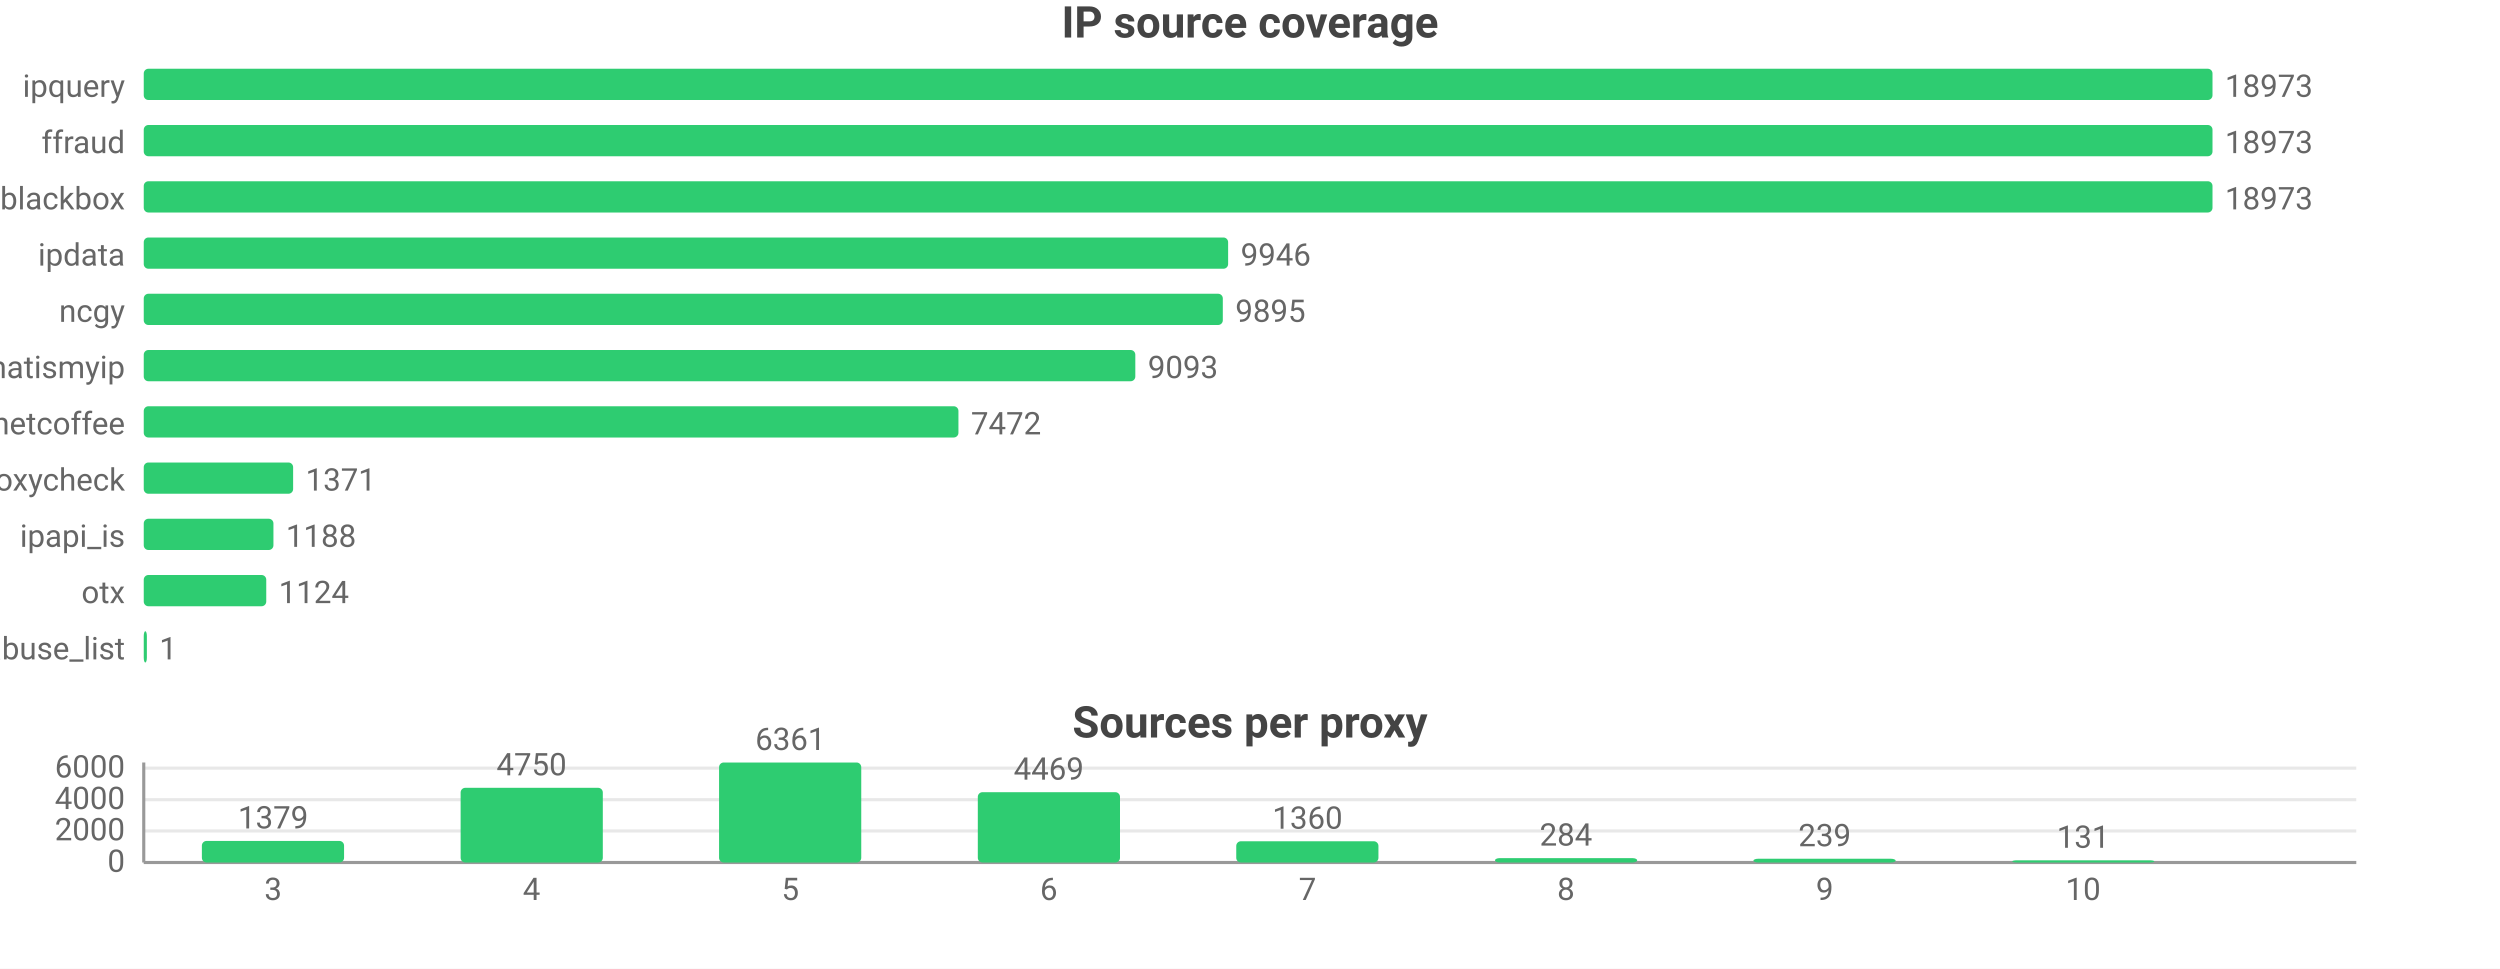
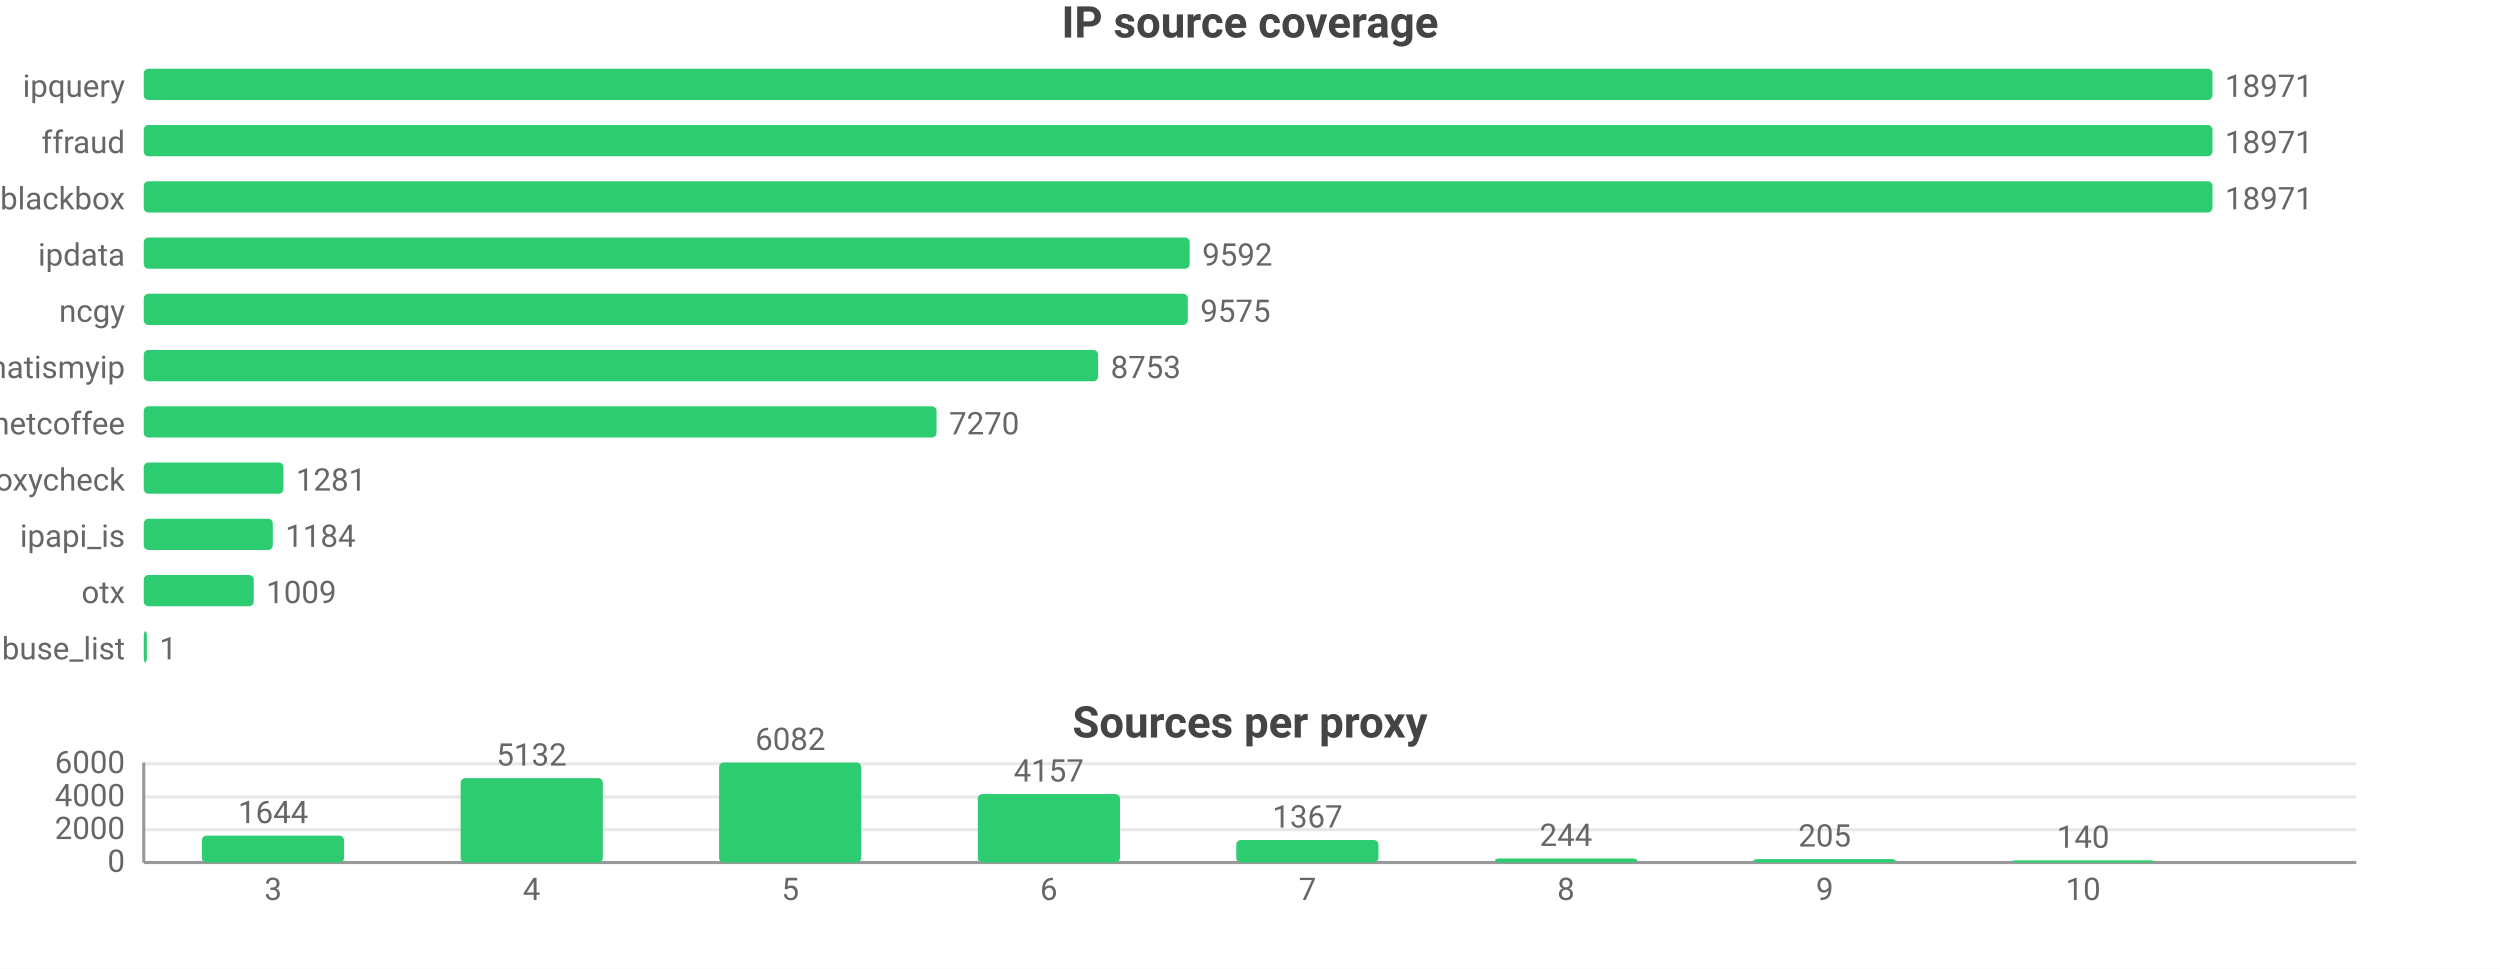
<svg xmlns="http://www.w3.org/2000/svg" width="800" height="310" viewBox="0 0 800 310">
  <rect width="800" height="310" fill="#ffffff" />
  <style>text{font-family:system-ui,-apple-system,'Segoe UI',Roboto,sans-serif}.g{stroke:#e8e8e8;stroke-width:1}.a{stroke:#999;stroke-width:1}.t{font-size:10px;fill:#666}.m{font-size:10px;text-anchor:middle;fill:#666}.e{font-size:10px;text-anchor:end;fill:#666}.l{font-size:11px;fill:#333}.tt{font-size:14px;font-weight:600;text-anchor:middle;fill:#444}.em{font-size:13px;text-anchor:middle;fill:#999}</style>
  <text class="tt" x="400.0" y="12">IP source coverage</text>
  <text class="e" x="40" y="31">ipquery</text>
  <rect x="46" y="22" width="662" height="10" fill="#2ecc71" rx="1.5" />
-   <text class="t" x="712" y="31">18973</text>
+   <text class="t" x="712" y="31">18971</text>
  <text class="e" x="40" y="49">ffraud</text>
  <rect x="46" y="40" width="662" height="10" fill="#2ecc71" rx="1.5" />
-   <text class="t" x="712" y="49">18973</text>
+   <text class="t" x="712" y="49">18971</text>
  <text class="e" x="40" y="67">blackbox</text>
  <rect x="46" y="58" width="662" height="10" fill="#2ecc71" rx="1.5" />
-   <text class="t" x="712" y="67">18973</text>
+   <text class="t" x="712" y="67">18971</text>
  <text class="e" x="40" y="85">ipdata</text>
-   <rect x="46" y="76" width="347.0" height="10" fill="#2ecc71" rx="1.5" />
-   <text class="t" x="397.0" y="85">9946</text>
+   <rect x="46" y="76" width="334.7" height="10" fill="#2ecc71" rx="1.5" />
+   <text class="t" x="384.7" y="85">9592</text>
  <text class="e" x="40" y="103">ncgy</text>
-   <rect x="46" y="94" width="345.3" height="10" fill="#2ecc71" rx="1.5" />
-   <text class="t" x="395.3" y="103">9895</text>
+   <rect x="46" y="94" width="334.1" height="10" fill="#2ecc71" rx="1.5" />
+   <text class="t" x="384.1" y="103">9575</text>
  <text class="e" x="40" y="121">whatismyip</text>
-   <rect x="46" y="112" width="317.3" height="10" fill="#2ecc71" rx="1.5" />
-   <text class="t" x="367.3" y="121">9093</text>
+   <rect x="46" y="112" width="305.4" height="10" fill="#2ecc71" rx="1.5" />
+   <text class="t" x="355.4" y="121">8753</text>
  <text class="e" x="40" y="139">netcoffee</text>
-   <rect x="46" y="130" width="260.7" height="10" fill="#2ecc71" rx="1.5" />
-   <text class="t" x="310.7" y="139">7472</text>
+   <rect x="46" y="130" width="253.7" height="10" fill="#2ecc71" rx="1.5" />
+   <text class="t" x="303.7" y="139">7270</text>
  <text class="e" x="40" y="157">proxycheck</text>
-   <rect x="46" y="148" width="47.8" height="10" fill="#2ecc71" rx="1.5" />
-   <text class="t" x="97.8" y="157">1371</text>
+   <rect x="46" y="148" width="44.7" height="10" fill="#2ecc71" rx="1.5" />
+   <text class="t" x="94.7" y="157">1281</text>
  <text class="e" x="40" y="175">ipapi_is</text>
-   <rect x="46" y="166" width="41.5" height="10" fill="#2ecc71" rx="1.5" />
-   <text class="t" x="91.5" y="175">1188</text>
+   <rect x="46" y="166" width="41.3" height="10" fill="#2ecc71" rx="1.5" />
+   <text class="t" x="91.3" y="175">1184</text>
  <text class="e" x="40" y="193">otx</text>
-   <rect x="46" y="184" width="39.2" height="10" fill="#2ecc71" rx="1.5" />
-   <text class="t" x="89.2" y="193">1124</text>
+   <rect x="46" y="184" width="35.2" height="10" fill="#2ecc71" rx="1.5" />
+   <text class="t" x="85.2" y="193">1009</text>
  <text class="e" x="40" y="211">abuse_list</text>
  <rect x="46" y="202" width="1" height="10" fill="#2ecc71" rx="1.5" />
  <text class="t" x="51" y="211">1</text>
  <text class="tt" x="400.0" y="236">Sources per proxy</text>
  <line class="g" x1="46" y1="276" x2="754" y2="276" />
  <text class="e" x="40" y="279">0</text>
-   <line class="g" x1="46" y1="265.9" x2="754" y2="265.9" />
-   <text class="e" x="40" y="268.9">2000</text>
-   <line class="g" x1="46" y1="255.9" x2="754" y2="255.9" />
-   <text class="e" x="40" y="258.9">4000</text>
-   <line class="g" x1="46" y1="245.8" x2="754" y2="245.8" />
-   <text class="e" x="40" y="248.8">6000</text>
+   <line class="g" x1="46" y1="265.5" x2="754" y2="265.5" />
+   <text class="e" x="40" y="268.5">2000</text>
+   <line class="g" x1="46" y1="255.0" x2="754" y2="255.0" />
+   <text class="e" x="40" y="258.0">4000</text>
+   <line class="g" x1="46" y1="244.4" x2="754" y2="244.4" />
+   <text class="e" x="40" y="247.4">6000</text>
  <line class="a" x1="46" y1="244" x2="46" y2="276" />
  <line class="a" x1="46" y1="276" x2="754" y2="276" />
-   <rect x="64.6" y="269.1" width="45.5" height="6.9" fill="#2ecc71" rx="1.5" />
-   <text class="m" x="87.4" y="265.1">1379</text>
+   <rect x="64.6" y="267.4" width="45.5" height="8.6" fill="#2ecc71" rx="1.5" />
+   <text class="m" x="87.4" y="263.4">1644</text>
  <text class="m" x="87.4" y="288">3</text>
-   <rect x="147.4" y="252.1" width="45.5" height="23.9" fill="#2ecc71" rx="1.5" />
-   <text class="m" x="170.1" y="248.1">4750</text>
+   <rect x="147.4" y="249.0" width="45.5" height="27.0" fill="#2ecc71" rx="1.5" />
+   <text class="m" x="170.1" y="245.0">5132</text>
  <text class="m" x="170.1" y="288">4</text>
  <rect x="230.1" y="244" width="45.5" height="32" fill="#2ecc71" rx="1.5" />
-   <text class="m" x="252.9" y="240">6361</text>
+   <text class="m" x="252.9" y="240">6082</text>
  <text class="m" x="252.9" y="288">5</text>
-   <rect x="312.9" y="253.5" width="45.5" height="22.5" fill="#2ecc71" rx="1.5" />
-   <text class="m" x="335.6" y="249.5">4469</text>
+   <rect x="312.9" y="254.1" width="45.5" height="21.9" fill="#2ecc71" rx="1.5" />
+   <text class="m" x="335.6" y="250.1">4157</text>
  <text class="m" x="335.6" y="288">6</text>
-   <rect x="395.6" y="269.2" width="45.5" height="6.8" fill="#2ecc71" rx="1.5" />
-   <text class="m" x="418.4" y="265.2">1360</text>
+   <rect x="395.6" y="268.8" width="45.5" height="7.2" fill="#2ecc71" rx="1.5" />
+   <text class="m" x="418.4" y="264.8">1367</text>
  <text class="m" x="418.4" y="288">7</text>
-   <rect x="478.4" y="274.6" width="45.5" height="1.4" fill="#2ecc71" rx="1.5" />
-   <text class="m" x="501.1" y="270.6">284</text>
+   <rect x="478.4" y="274.7" width="45.5" height="1.3" fill="#2ecc71" rx="1.5" />
+   <text class="m" x="501.1" y="270.7">244</text>
  <text class="m" x="501.1" y="288">8</text>
-   <rect x="561.1" y="274.8" width="45.5" height="1.2" fill="#2ecc71" rx="1.5" />
-   <text class="m" x="583.9" y="270.8">239</text>
+   <rect x="561.1" y="274.9" width="45.5" height="1.1" fill="#2ecc71" rx="1.5" />
+   <text class="m" x="583.9" y="270.9">205</text>
  <text class="m" x="583.9" y="288">9</text>
  <rect x="643.9" y="275.3" width="45.5" height="0.7" fill="#2ecc71" rx="1.5" />
-   <text class="m" x="666.6" y="271.3">131</text>
+   <text class="m" x="666.6" y="271.3">140</text>
  <text class="m" x="666.6" y="288">10</text>
</svg>
